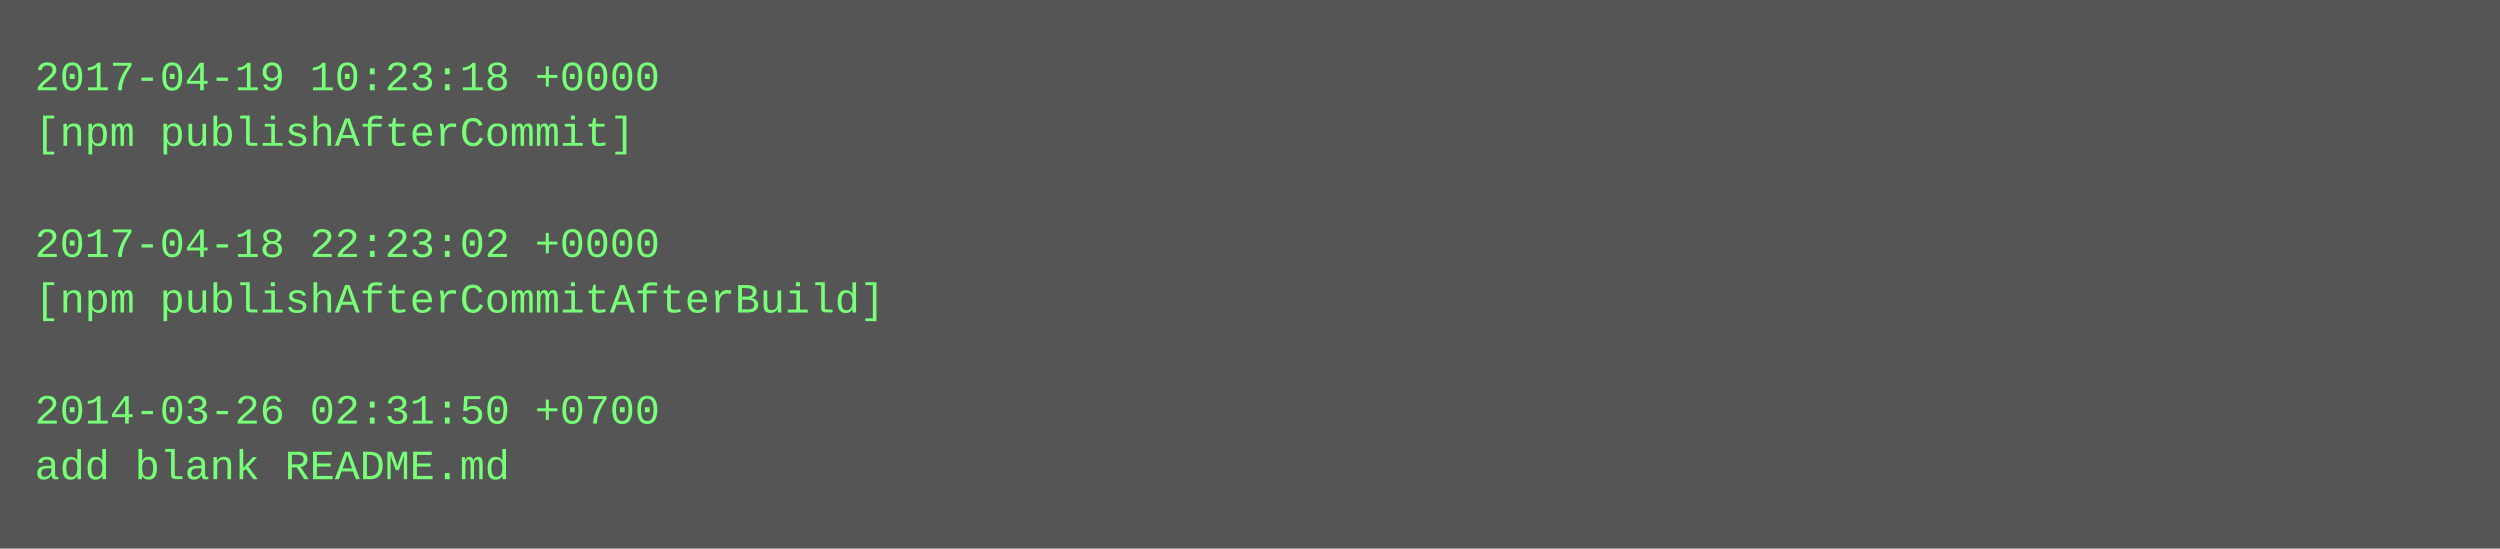
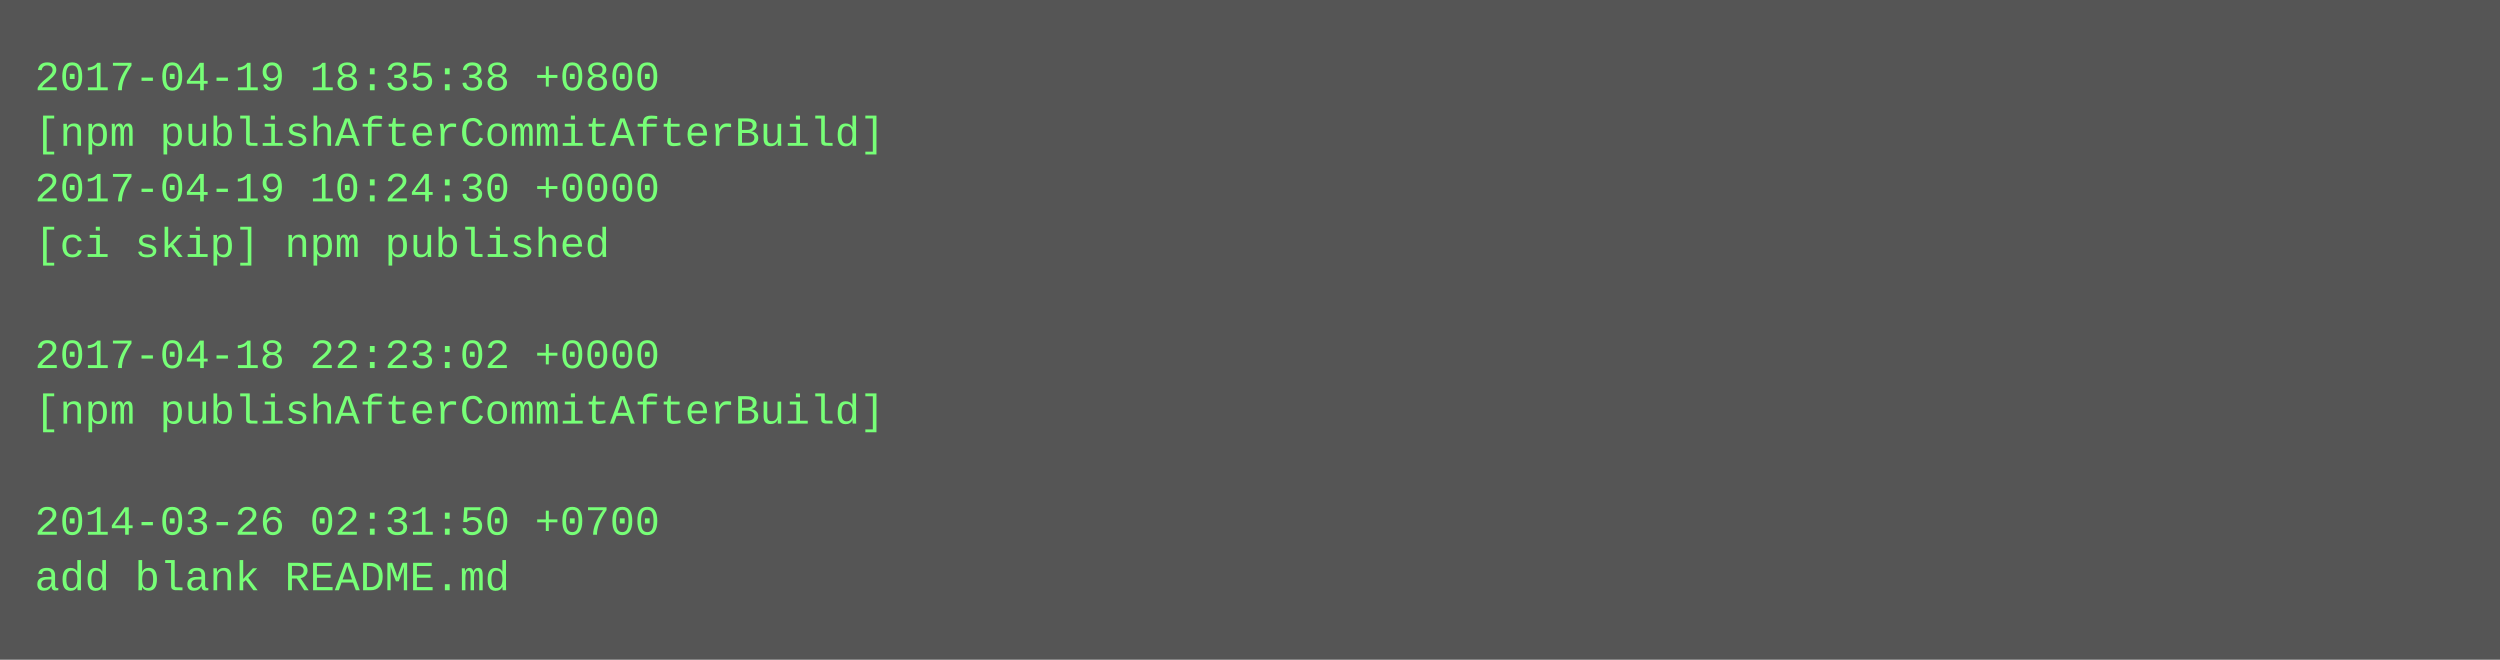
- <svg xmlns="http://www.w3.org/2000/svg" height="158" width="720">
-   <rect height="158" fill="#555" width="720" />
+ <svg xmlns="http://www.w3.org/2000/svg" height="190" width="720">
+   <rect height="190" fill="#555" width="720" />
  <text fill="#7f7" font-family="Courier New" font-size="12" xml:space="preserve">
-     <tspan x="10" y="26">2017-04-19 10:23:18 +0000</tspan>
-     <tspan x="10" y="42">[npm publishAfterCommit]</tspan>
-     <tspan x="10" y="58" />
-     <tspan x="10" y="74">2017-04-18 22:23:02 +0000</tspan>
-     <tspan x="10" y="90">[npm publishAfterCommitAfterBuild]</tspan>
-     <tspan x="10" y="106" />
-     <tspan x="10" y="122">2014-03-26 02:31:50 +0700</tspan>
-     <tspan x="10" y="138">add blank README.md</tspan>
+     <tspan x="10" y="26">2017-04-19 18:35:38 +0800</tspan>
+     <tspan x="10" y="42">[npm publishAfterCommitAfterBuild]</tspan>
+     <tspan x="10" y="58">2017-04-19 10:24:30 +0000</tspan>
+     <tspan x="10" y="74">[ci skip] npm published</tspan>
+     <tspan x="10" y="90" />
+     <tspan x="10" y="106">2017-04-18 22:23:02 +0000</tspan>
+     <tspan x="10" y="122">[npm publishAfterCommitAfterBuild]</tspan>
+     <tspan x="10" y="138" />
+     <tspan x="10" y="154">2014-03-26 02:31:50 +0700</tspan>
+     <tspan x="10" y="170">add blank README.md</tspan>
  </text>
</svg>
